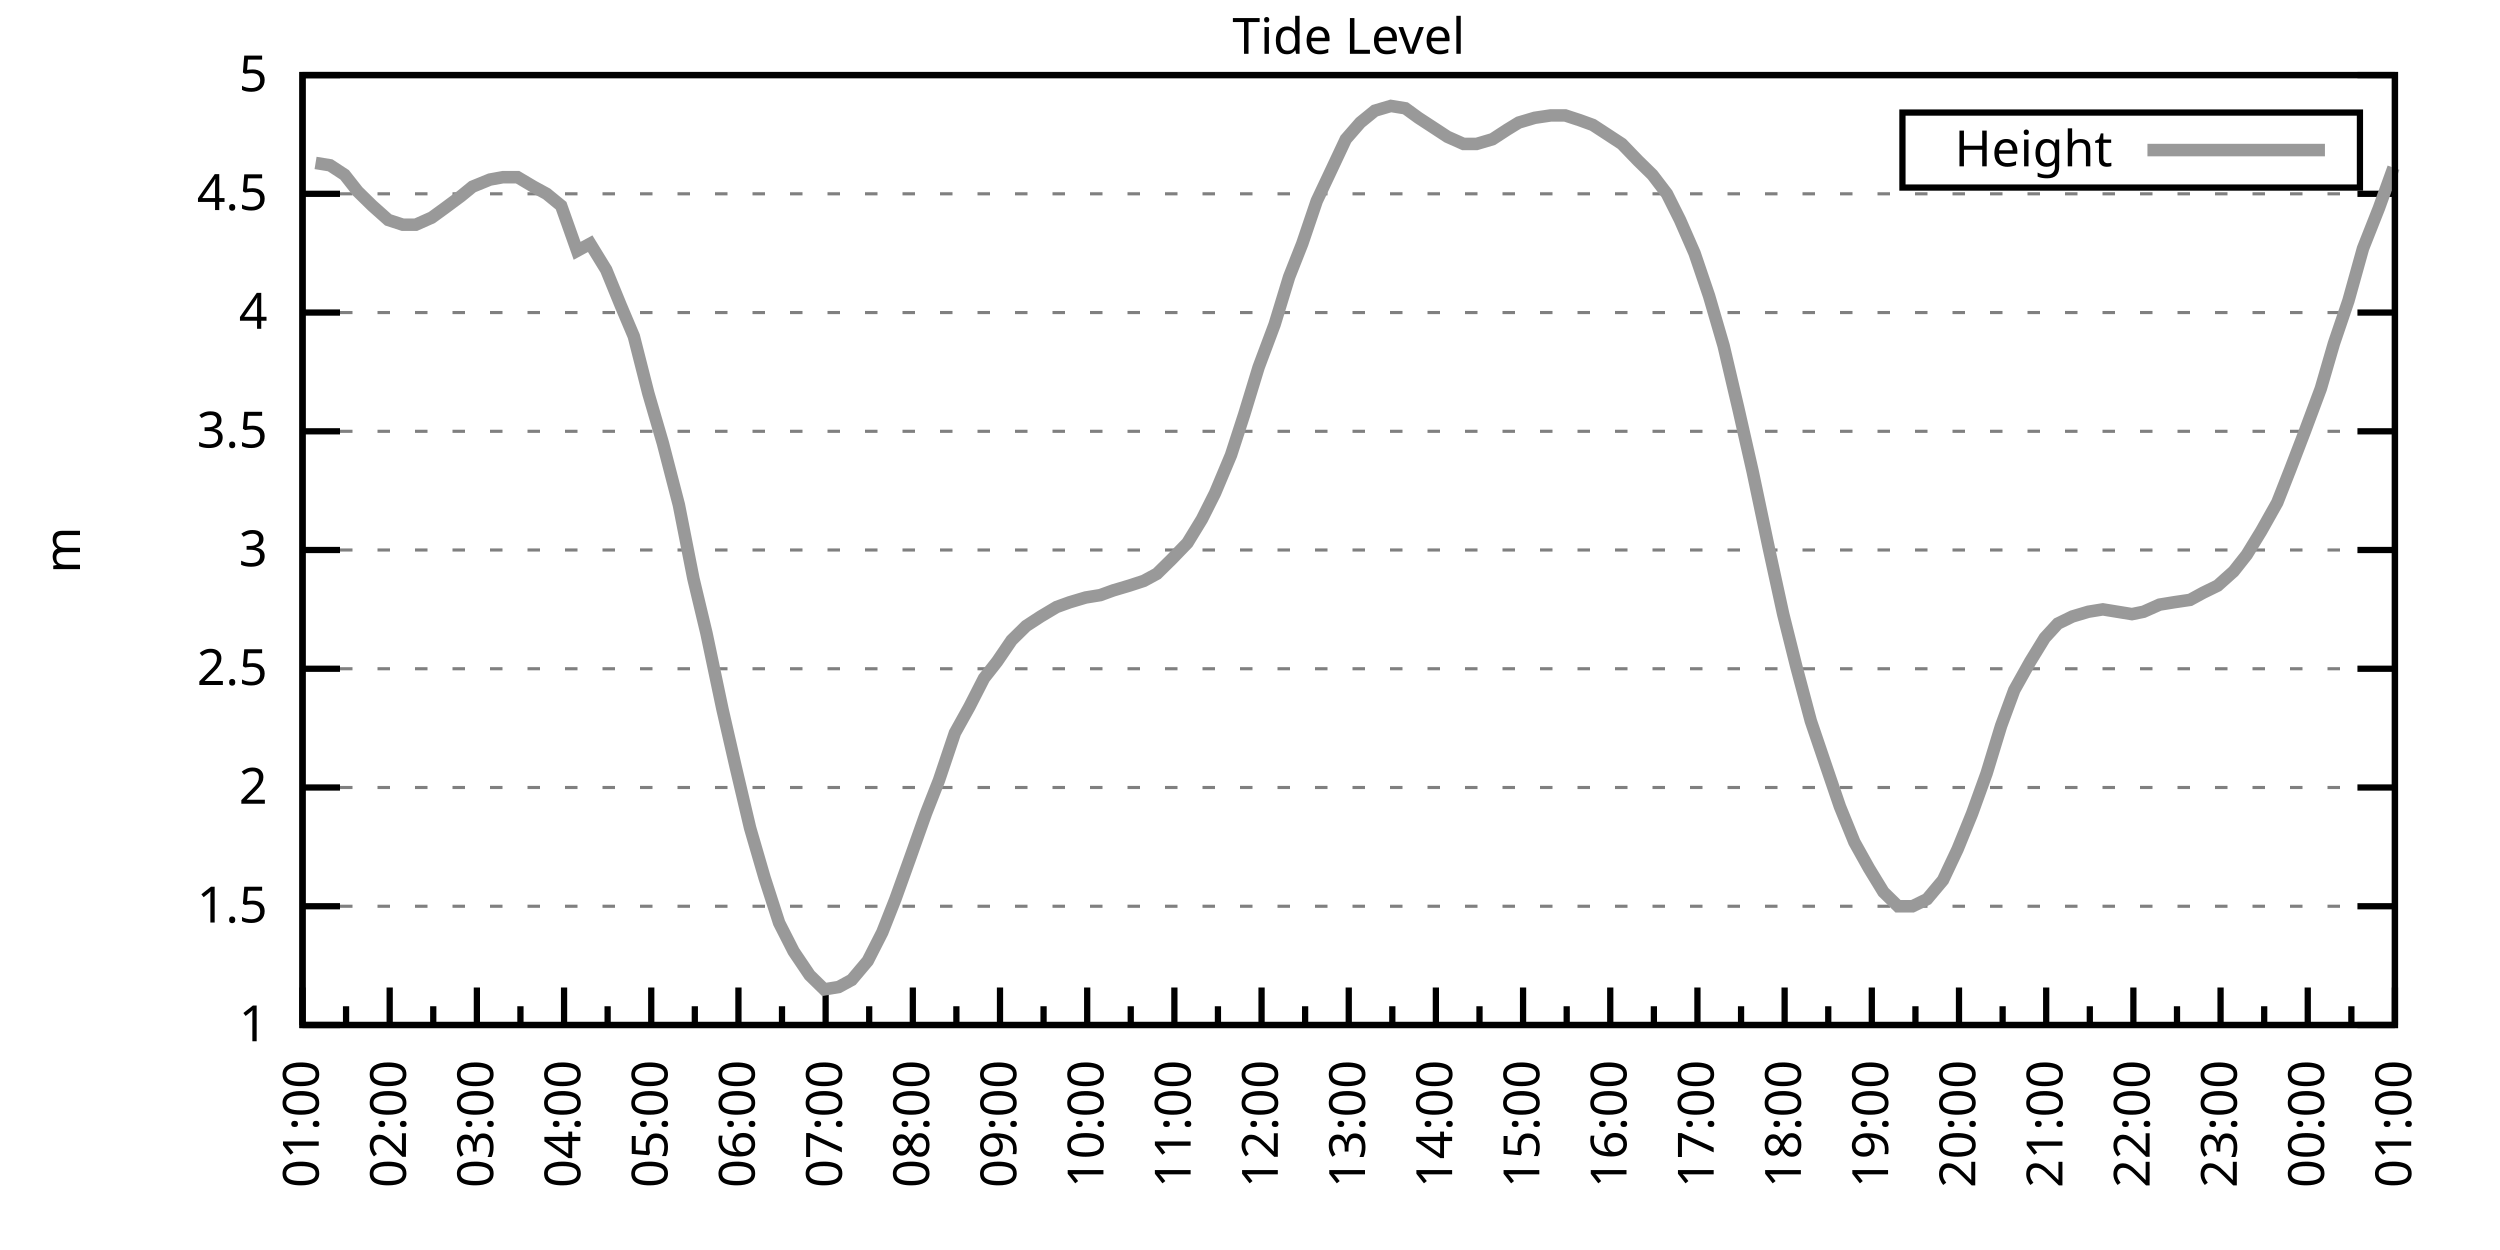
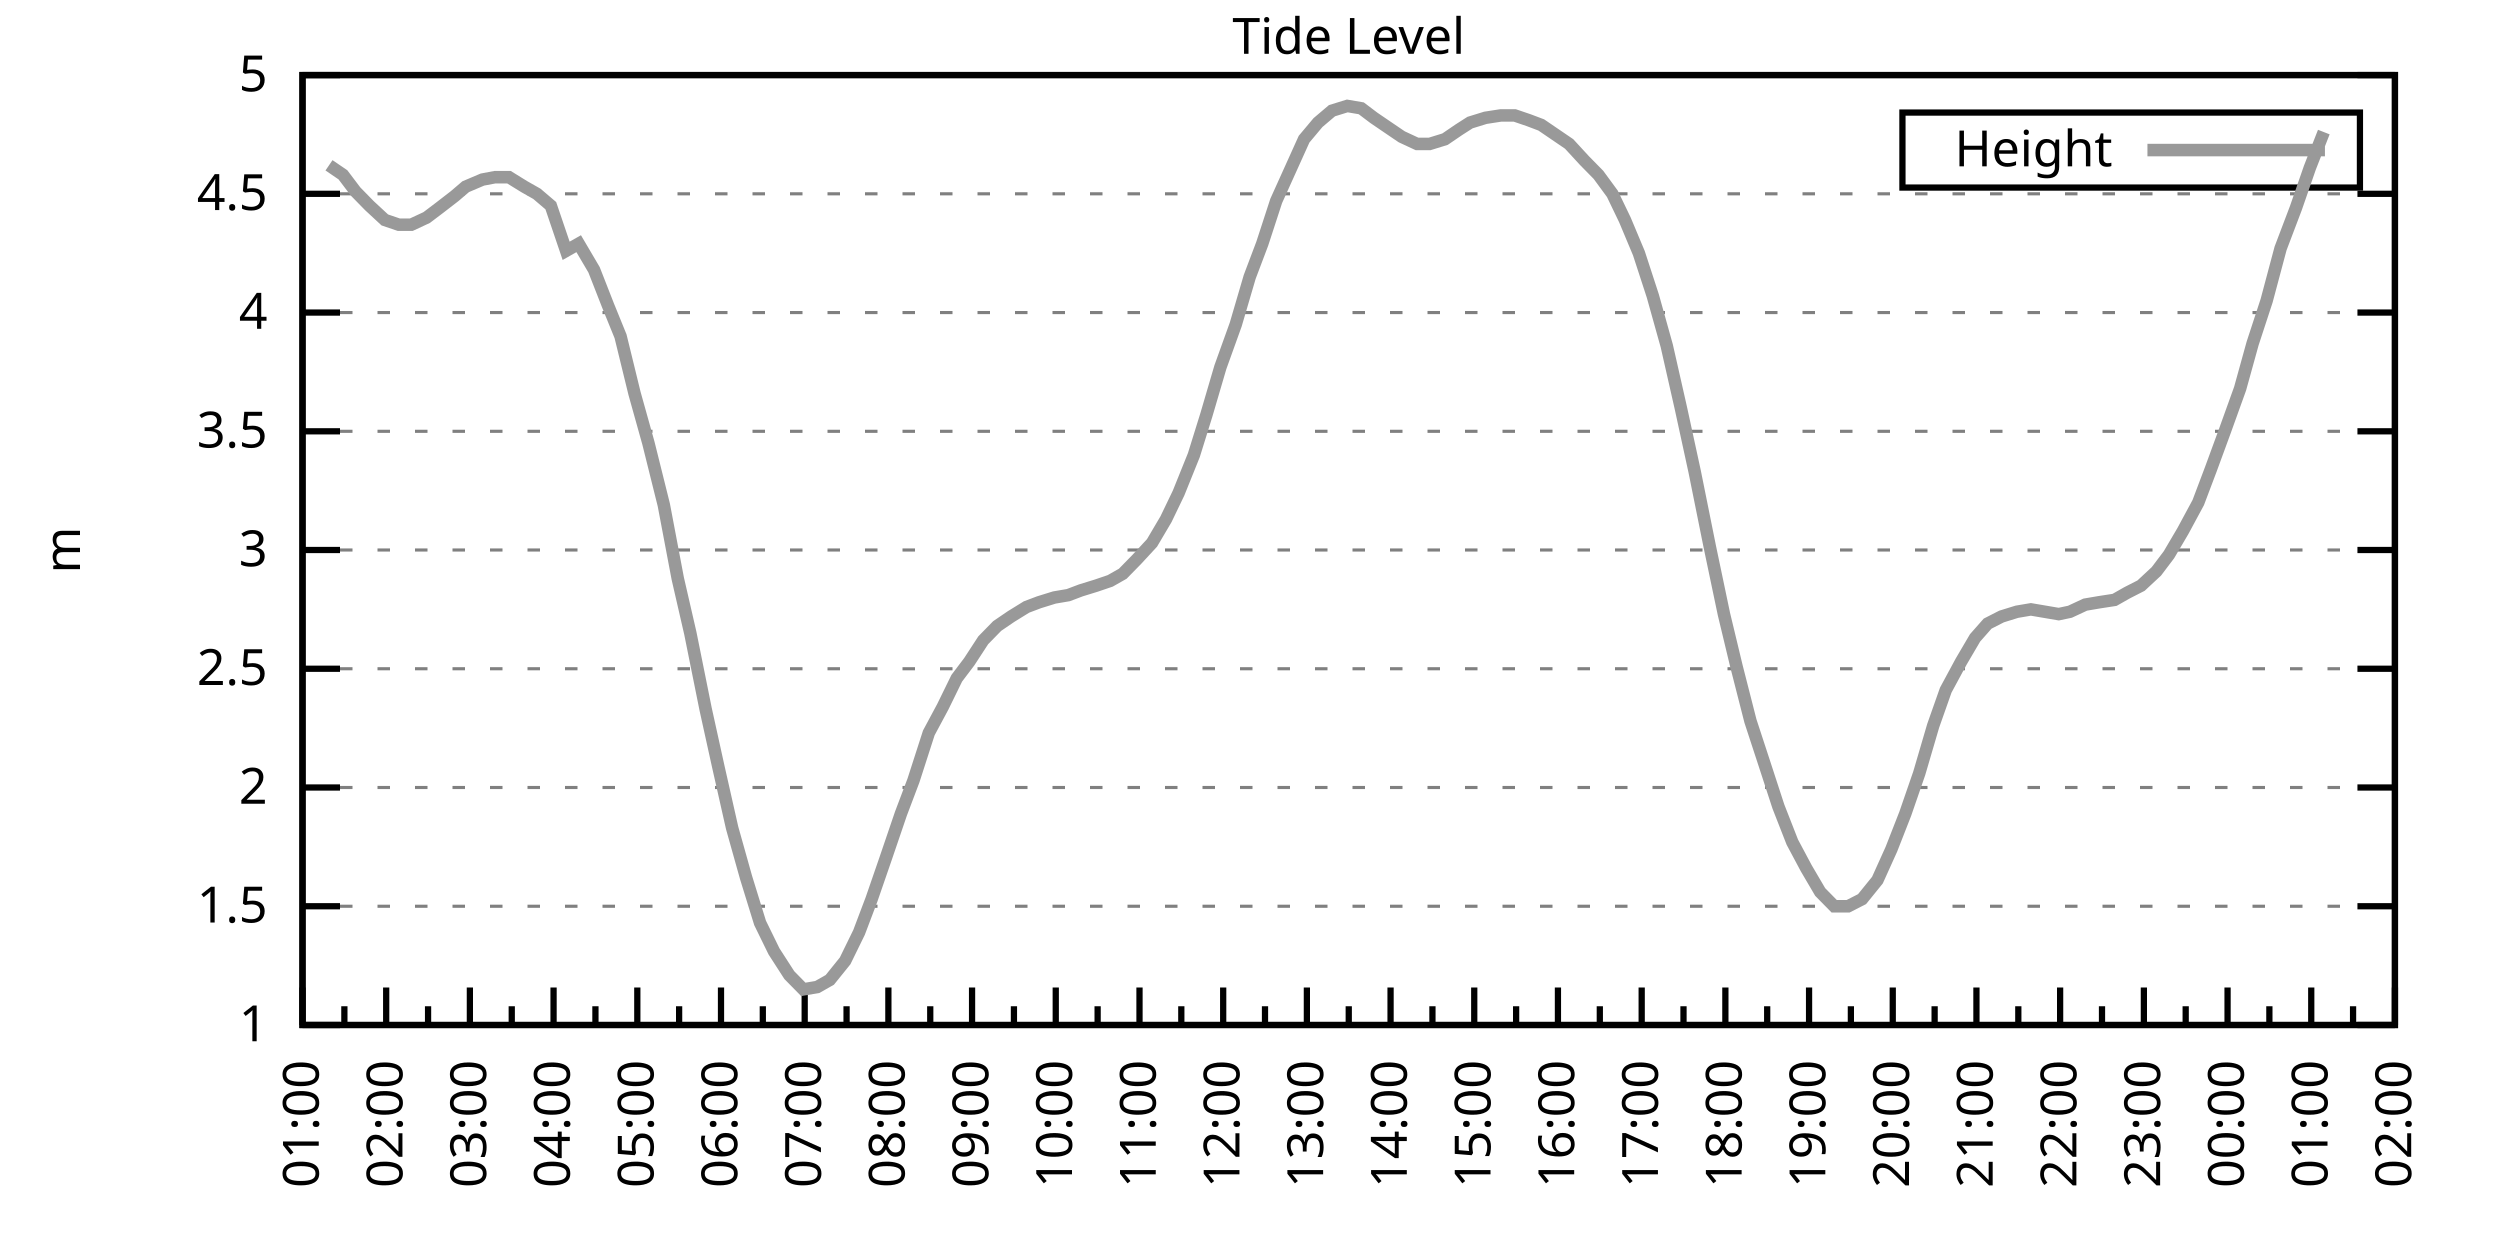
<svg xmlns="http://www.w3.org/2000/svg" xmlns:xlink="http://www.w3.org/1999/xlink" width="400" height="200" viewBox="0 0 400 200">
  <g id="gnuplot_canvas">
    <rect x="0" y="0" width="400" height="200" fill="none" />
    <defs>
      <circle id="gpDot" r="0.5" stroke-width="0.5" stroke="currentColor" />
      <path id="gpPt0" stroke-width="0.333" stroke="currentColor" d="M-1,0 h2 M0,-1 v2" />
      <path id="gpPt1" stroke-width="0.333" stroke="currentColor" d="M-1,-1 L1,1 M1,-1 L-1,1" />
      <path id="gpPt2" stroke-width="0.333" stroke="currentColor" d="M-1,0 L1,0 M0,-1 L0,1 M-1,-1 L1,1 M-1,1 L1,-1" />
      <rect id="gpPt3" stroke-width="0.333" stroke="currentColor" x="-1" y="-1" width="2" height="2" />
      <rect id="gpPt4" stroke-width="0.333" stroke="currentColor" fill="currentColor" x="-1" y="-1" width="2" height="2" />
      <circle id="gpPt5" stroke-width="0.333" stroke="currentColor" cx="0" cy="0" r="1" />
      <use xlink:href="#gpPt5" id="gpPt6" fill="currentColor" stroke="none" />
      <path id="gpPt7" stroke-width="0.333" stroke="currentColor" d="M0,-1.33 L-1.33,0.67 L1.33,0.67 z" />
      <use xlink:href="#gpPt7" id="gpPt8" fill="currentColor" stroke="none" />
      <use xlink:href="#gpPt7" id="gpPt9" stroke="currentColor" transform="rotate(180)" />
      <use xlink:href="#gpPt9" id="gpPt10" fill="currentColor" stroke="none" />
      <use xlink:href="#gpPt3" id="gpPt11" stroke="currentColor" transform="rotate(45)" />
      <use xlink:href="#gpPt11" id="gpPt12" fill="currentColor" stroke="none" />
      <path id="gpPt13" stroke-width="0.333" stroke="currentColor" d="M0,1.330 L1.265,0.411 L0.782,-1.067 L-0.782,-1.076 L-1.265,0.411 z" />
      <use xlink:href="#gpPt13" id="gpPt14" fill="currentColor" stroke="none" />
      <filter id="textbox" filterUnits="objectBoundingBox" x="0" y="0" height="1" width="1">
        <feFlood flood-color="white" flood-opacity="1" result="bgnd" />
        <feComposite in="SourceGraphic" in2="bgnd" operator="atop" />
      </filter>
      <filter id="greybox" filterUnits="objectBoundingBox" x="0" y="0" height="1" width="1">
        <feFlood flood-color="lightgrey" flood-opacity="1" result="grey" />
        <feComposite in="SourceGraphic" in2="grey" operator="atop" />
      </filter>
    </defs>
    <g fill="none" color="white" stroke="currentColor" stroke-width="1.00" stroke-linecap="butt" stroke-linejoin="miter">
</g>
    <g fill="none" color="black" stroke="currentColor" stroke-width="1.00" stroke-linecap="butt" stroke-linejoin="miter">
      <g stroke="none" shape-rendering="crispEdges">
        <polygon fill="rgb(255, 255, 255)" points="48.40,164.00 383.18,164.00 383.18,12.02 48.40,12.02 " />
      </g>
    </g>
    <g fill="none" color="black" stroke="currentColor" stroke-width="1.00" stroke-linecap="butt" stroke-linejoin="miter">
</g>
    <g fill="none" color="black" stroke="black" stroke-width="0.50" stroke-linecap="butt" stroke-linejoin="miter">
</g>
    <g fill="none" color="gray" stroke="currentColor" stroke-width="0.50" stroke-linecap="butt" stroke-linejoin="miter">
      <path stroke="gray" stroke-dasharray="2,4" class="gridline" d="M48.40,164.00 L383.19,164.00  " />
    </g>
    <g fill="none" color="gray" stroke="gray" stroke-width="1.00" stroke-linecap="butt" stroke-linejoin="miter">
</g>
    <g fill="none" color="black" stroke="currentColor" stroke-width="1.00" stroke-linecap="butt" stroke-linejoin="miter">
      <path stroke="black" d="M48.40,164.00 L54.40,164.00 M383.19,164.00 L377.19,164.00  " />
      <g transform="translate(42.80,166.60)" stroke="none" fill="black" font-family="Sans" font-size="8.00" text-anchor="end">
        <text>
          <tspan font-family="Sans"> 1</tspan>
        </text>
      </g>
    </g>
    <g fill="none" color="black" stroke="currentColor" stroke-width="1.00" stroke-linecap="butt" stroke-linejoin="miter">
</g>
    <g fill="none" color="black" stroke="black" stroke-width="0.50" stroke-linecap="butt" stroke-linejoin="miter">
</g>
    <g fill="none" color="gray" stroke="currentColor" stroke-width="0.50" stroke-linecap="butt" stroke-linejoin="miter">
      <path stroke="gray" stroke-dasharray="2,4" class="gridline" d="M48.40,145.00 L383.19,145.00  " />
    </g>
    <g fill="none" color="gray" stroke="gray" stroke-width="1.00" stroke-linecap="butt" stroke-linejoin="miter">
</g>
    <g fill="none" color="black" stroke="currentColor" stroke-width="1.00" stroke-linecap="butt" stroke-linejoin="miter">
      <path stroke="black" d="M48.40,145.00 L54.40,145.00 M383.19,145.00 L377.19,145.00  " />
      <g transform="translate(42.80,147.60)" stroke="none" fill="black" font-family="Sans" font-size="8.00" text-anchor="end">
        <text>
          <tspan font-family="Sans"> 1.5</tspan>
        </text>
      </g>
    </g>
    <g fill="none" color="black" stroke="currentColor" stroke-width="1.00" stroke-linecap="butt" stroke-linejoin="miter">
</g>
    <g fill="none" color="black" stroke="black" stroke-width="0.50" stroke-linecap="butt" stroke-linejoin="miter">
</g>
    <g fill="none" color="gray" stroke="currentColor" stroke-width="0.50" stroke-linecap="butt" stroke-linejoin="miter">
      <path stroke="gray" stroke-dasharray="2,4" class="gridline" d="M48.40,126.00 L383.19,126.00  " />
    </g>
    <g fill="none" color="gray" stroke="gray" stroke-width="1.00" stroke-linecap="butt" stroke-linejoin="miter">
</g>
    <g fill="none" color="black" stroke="currentColor" stroke-width="1.00" stroke-linecap="butt" stroke-linejoin="miter">
      <path stroke="black" d="M48.40,126.00 L54.40,126.00 M383.19,126.00 L377.19,126.00  " />
      <g transform="translate(42.80,128.60)" stroke="none" fill="black" font-family="Sans" font-size="8.00" text-anchor="end">
        <text>
          <tspan font-family="Sans"> 2</tspan>
        </text>
      </g>
    </g>
    <g fill="none" color="black" stroke="currentColor" stroke-width="1.00" stroke-linecap="butt" stroke-linejoin="miter">
</g>
    <g fill="none" color="black" stroke="black" stroke-width="0.50" stroke-linecap="butt" stroke-linejoin="miter">
</g>
    <g fill="none" color="gray" stroke="currentColor" stroke-width="0.50" stroke-linecap="butt" stroke-linejoin="miter">
      <path stroke="gray" stroke-dasharray="2,4" class="gridline" d="M48.40,107.00 L383.19,107.00  " />
    </g>
    <g fill="none" color="gray" stroke="gray" stroke-width="1.00" stroke-linecap="butt" stroke-linejoin="miter">
</g>
    <g fill="none" color="black" stroke="currentColor" stroke-width="1.00" stroke-linecap="butt" stroke-linejoin="miter">
      <path stroke="black" d="M48.40,107.00 L54.40,107.00 M383.19,107.00 L377.19,107.00  " />
      <g transform="translate(42.80,109.60)" stroke="none" fill="black" font-family="Sans" font-size="8.00" text-anchor="end">
        <text>
          <tspan font-family="Sans"> 2.5</tspan>
        </text>
      </g>
    </g>
    <g fill="none" color="black" stroke="currentColor" stroke-width="1.00" stroke-linecap="butt" stroke-linejoin="miter">
</g>
    <g fill="none" color="black" stroke="black" stroke-width="0.50" stroke-linecap="butt" stroke-linejoin="miter">
</g>
    <g fill="none" color="gray" stroke="currentColor" stroke-width="0.50" stroke-linecap="butt" stroke-linejoin="miter">
      <path stroke="gray" stroke-dasharray="2,4" class="gridline" d="M48.40,88.00 L383.19,88.00  " />
    </g>
    <g fill="none" color="gray" stroke="gray" stroke-width="1.00" stroke-linecap="butt" stroke-linejoin="miter">
</g>
    <g fill="none" color="black" stroke="currentColor" stroke-width="1.00" stroke-linecap="butt" stroke-linejoin="miter">
      <path stroke="black" d="M48.40,88.00 L54.40,88.00 M383.19,88.00 L377.19,88.00  " />
      <g transform="translate(42.80,90.60)" stroke="none" fill="black" font-family="Sans" font-size="8.00" text-anchor="end">
        <text>
          <tspan font-family="Sans"> 3</tspan>
        </text>
      </g>
    </g>
    <g fill="none" color="black" stroke="currentColor" stroke-width="1.00" stroke-linecap="butt" stroke-linejoin="miter">
</g>
    <g fill="none" color="black" stroke="black" stroke-width="0.50" stroke-linecap="butt" stroke-linejoin="miter">
</g>
    <g fill="none" color="gray" stroke="currentColor" stroke-width="0.50" stroke-linecap="butt" stroke-linejoin="miter">
      <path stroke="gray" stroke-dasharray="2,4" class="gridline" d="M48.40,69.01 L383.19,69.01  " />
    </g>
    <g fill="none" color="gray" stroke="gray" stroke-width="1.00" stroke-linecap="butt" stroke-linejoin="miter">
</g>
    <g fill="none" color="black" stroke="currentColor" stroke-width="1.00" stroke-linecap="butt" stroke-linejoin="miter">
      <path stroke="black" d="M48.40,69.01 L54.40,69.01 M383.19,69.01 L377.19,69.01  " />
      <g transform="translate(42.80,71.61)" stroke="none" fill="black" font-family="Sans" font-size="8.00" text-anchor="end">
        <text>
          <tspan font-family="Sans"> 3.5</tspan>
        </text>
      </g>
    </g>
    <g fill="none" color="black" stroke="currentColor" stroke-width="1.00" stroke-linecap="butt" stroke-linejoin="miter">
</g>
    <g fill="none" color="black" stroke="black" stroke-width="0.50" stroke-linecap="butt" stroke-linejoin="miter">
</g>
    <g fill="none" color="gray" stroke="currentColor" stroke-width="0.50" stroke-linecap="butt" stroke-linejoin="miter">
      <path stroke="gray" stroke-dasharray="2,4" class="gridline" d="M48.40,50.01 L383.19,50.01  " />
    </g>
    <g fill="none" color="gray" stroke="gray" stroke-width="1.00" stroke-linecap="butt" stroke-linejoin="miter">
</g>
    <g fill="none" color="black" stroke="currentColor" stroke-width="1.00" stroke-linecap="butt" stroke-linejoin="miter">
      <path stroke="black" d="M48.40,50.01 L54.40,50.01 M383.19,50.01 L377.19,50.01  " />
      <g transform="translate(42.80,52.61)" stroke="none" fill="black" font-family="Sans" font-size="8.00" text-anchor="end">
        <text>
          <tspan font-family="Sans"> 4</tspan>
        </text>
      </g>
    </g>
    <g fill="none" color="black" stroke="currentColor" stroke-width="1.00" stroke-linecap="butt" stroke-linejoin="miter">
</g>
    <g fill="none" color="black" stroke="black" stroke-width="0.50" stroke-linecap="butt" stroke-linejoin="miter">
</g>
    <g fill="none" color="gray" stroke="currentColor" stroke-width="0.50" stroke-linecap="butt" stroke-linejoin="miter">
      <path stroke="gray" stroke-dasharray="2,4" class="gridline" d="M48.40,31.01 L383.19,31.01  " />
    </g>
    <g fill="none" color="gray" stroke="gray" stroke-width="1.00" stroke-linecap="butt" stroke-linejoin="miter">
</g>
    <g fill="none" color="black" stroke="currentColor" stroke-width="1.00" stroke-linecap="butt" stroke-linejoin="miter">
      <path stroke="black" d="M48.40,31.01 L54.40,31.01 M383.19,31.01 L377.19,31.01  " />
      <g transform="translate(42.80,33.61)" stroke="none" fill="black" font-family="Sans" font-size="8.00" text-anchor="end">
        <text>
          <tspan font-family="Sans"> 4.5</tspan>
        </text>
      </g>
    </g>
    <g fill="none" color="black" stroke="currentColor" stroke-width="1.00" stroke-linecap="butt" stroke-linejoin="miter">
</g>
    <g fill="none" color="black" stroke="black" stroke-width="0.50" stroke-linecap="butt" stroke-linejoin="miter">
</g>
    <g fill="none" color="gray" stroke="currentColor" stroke-width="0.50" stroke-linecap="butt" stroke-linejoin="miter">
      <path stroke="gray" stroke-dasharray="2,4" class="gridline" d="M48.40,12.01 L383.19,12.01  " />
    </g>
    <g fill="none" color="gray" stroke="gray" stroke-width="1.00" stroke-linecap="butt" stroke-linejoin="miter">
</g>
    <g fill="none" color="black" stroke="currentColor" stroke-width="1.00" stroke-linecap="butt" stroke-linejoin="miter">
      <path stroke="black" d="M48.40,12.01 L54.40,12.01 M383.19,12.01 L377.19,12.01  " />
      <g transform="translate(42.80,14.61)" stroke="none" fill="black" font-family="Sans" font-size="8.00" text-anchor="end">
        <text>
          <tspan font-family="Sans"> 5</tspan>
        </text>
      </g>
    </g>
    <g fill="none" color="black" stroke="currentColor" stroke-width="1.00" stroke-linecap="butt" stroke-linejoin="miter">
      <path stroke="black" d="M48.40,164.00 L48.40,158.00  " />
      <g transform="translate(51.00,169.60) rotate(270)" stroke="none" fill="black" font-family="Sans" font-size="8.00" text-anchor="end">
        <text>
          <tspan font-family="Sans">01:00</tspan>
        </text>
      </g>
    </g>
    <g fill="none" color="black" stroke="currentColor" stroke-width="1.00" stroke-linecap="butt" stroke-linejoin="miter">
-       <path stroke="black" d="M55.37,164.00 L55.37,161.00 M62.35,164.00 L62.35,158.00  " />
-       <g transform="translate(64.95,169.60) rotate(270)" stroke="none" fill="black" font-family="Sans" font-size="8.00" text-anchor="end">
+       <path stroke="black" d="M55.10,164.00 L55.10,161.00 M61.79,164.00 L61.79,158.00  " />
+       <g transform="translate(64.39,169.60) rotate(270)" stroke="none" fill="black" font-family="Sans" font-size="8.00" text-anchor="end">
        <text>
          <tspan font-family="Sans">02:00</tspan>
        </text>
      </g>
    </g>
    <g fill="none" color="black" stroke="currentColor" stroke-width="1.00" stroke-linecap="butt" stroke-linejoin="miter">
-       <path stroke="black" d="M69.32,164.00 L69.32,161.00 M76.30,164.00 L76.30,158.00  " />
-       <g transform="translate(78.90,169.60) rotate(270)" stroke="none" fill="black" font-family="Sans" font-size="8.00" text-anchor="end">
+       <path stroke="black" d="M68.49,164.00 L68.49,161.00 M75.18,164.00 L75.18,158.00  " />
+       <g transform="translate(77.78,169.60) rotate(270)" stroke="none" fill="black" font-family="Sans" font-size="8.00" text-anchor="end">
        <text>
          <tspan font-family="Sans">03:00</tspan>
        </text>
      </g>
    </g>
    <g fill="none" color="black" stroke="currentColor" stroke-width="1.00" stroke-linecap="butt" stroke-linejoin="miter">
-       <path stroke="black" d="M83.27,164.00 L83.27,161.00 M90.25,164.00 L90.25,158.00  " />
-       <g transform="translate(92.85,169.60) rotate(270)" stroke="none" fill="black" font-family="Sans" font-size="8.00" text-anchor="end">
+       <path stroke="black" d="M81.88,164.00 L81.88,161.00 M88.57,164.00 L88.57,158.00  " />
+       <g transform="translate(91.17,169.60) rotate(270)" stroke="none" fill="black" font-family="Sans" font-size="8.00" text-anchor="end">
        <text>
          <tspan font-family="Sans">04:00</tspan>
        </text>
      </g>
    </g>
    <g fill="none" color="black" stroke="currentColor" stroke-width="1.00" stroke-linecap="butt" stroke-linejoin="miter">
-       <path stroke="black" d="M97.22,164.00 L97.22,161.00 M104.20,164.00 L104.20,158.00  " />
-       <g transform="translate(106.80,169.60) rotate(270)" stroke="none" fill="black" font-family="Sans" font-size="8.00" text-anchor="end">
+       <path stroke="black" d="M95.27,164.00 L95.27,161.00 M101.97,164.00 L101.97,158.00  " />
+       <g transform="translate(104.57,169.60) rotate(270)" stroke="none" fill="black" font-family="Sans" font-size="8.00" text-anchor="end">
        <text>
          <tspan font-family="Sans">05:00</tspan>
        </text>
      </g>
    </g>
    <g fill="none" color="black" stroke="currentColor" stroke-width="1.00" stroke-linecap="butt" stroke-linejoin="miter">
-       <path stroke="black" d="M111.17,164.00 L111.17,161.00 M118.15,164.00 L118.15,158.00  " />
-       <g transform="translate(120.75,169.60) rotate(270)" stroke="none" fill="black" font-family="Sans" font-size="8.00" text-anchor="end">
+       <path stroke="black" d="M108.66,164.00 L108.66,161.00 M115.36,164.00 L115.36,158.00  " />
+       <g transform="translate(117.96,169.60) rotate(270)" stroke="none" fill="black" font-family="Sans" font-size="8.00" text-anchor="end">
        <text>
          <tspan font-family="Sans">06:00</tspan>
        </text>
      </g>
    </g>
    <g fill="none" color="black" stroke="currentColor" stroke-width="1.00" stroke-linecap="butt" stroke-linejoin="miter">
-       <path stroke="black" d="M125.12,164.00 L125.12,161.00 M132.10,164.00 L132.10,158.00  " />
-       <g transform="translate(134.70,169.60) rotate(270)" stroke="none" fill="black" font-family="Sans" font-size="8.00" text-anchor="end">
+       <path stroke="black" d="M122.05,164.00 L122.05,161.00 M128.75,164.00 L128.75,158.00  " />
+       <g transform="translate(131.35,169.60) rotate(270)" stroke="none" fill="black" font-family="Sans" font-size="8.00" text-anchor="end">
        <text>
          <tspan font-family="Sans">07:00</tspan>
        </text>
      </g>
    </g>
    <g fill="none" color="black" stroke="currentColor" stroke-width="1.00" stroke-linecap="butt" stroke-linejoin="miter">
-       <path stroke="black" d="M139.07,164.00 L139.07,161.00 M146.05,164.00 L146.05,158.00  " />
-       <g transform="translate(148.65,169.60) rotate(270)" stroke="none" fill="black" font-family="Sans" font-size="8.00" text-anchor="end">
+       <path stroke="black" d="M135.45,164.00 L135.45,161.00 M142.14,164.00 L142.14,158.00  " />
+       <g transform="translate(144.74,169.60) rotate(270)" stroke="none" fill="black" font-family="Sans" font-size="8.00" text-anchor="end">
        <text>
          <tspan font-family="Sans">08:00</tspan>
        </text>
      </g>
    </g>
    <g fill="none" color="black" stroke="currentColor" stroke-width="1.00" stroke-linecap="butt" stroke-linejoin="miter">
-       <path stroke="black" d="M153.02,164.00 L153.02,161.00 M160.00,164.00 L160.00,158.00  " />
-       <g transform="translate(162.60,169.60) rotate(270)" stroke="none" fill="black" font-family="Sans" font-size="8.00" text-anchor="end">
+       <path stroke="black" d="M148.84,164.00 L148.84,161.00 M155.53,164.00 L155.53,158.00  " />
+       <g transform="translate(158.13,169.60) rotate(270)" stroke="none" fill="black" font-family="Sans" font-size="8.00" text-anchor="end">
        <text>
          <tspan font-family="Sans">09:00</tspan>
        </text>
      </g>
    </g>
    <g fill="none" color="black" stroke="currentColor" stroke-width="1.00" stroke-linecap="butt" stroke-linejoin="miter">
-       <path stroke="black" d="M166.97,164.00 L166.97,161.00 M173.95,164.00 L173.95,158.00  " />
-       <g transform="translate(176.55,169.60) rotate(270)" stroke="none" fill="black" font-family="Sans" font-size="8.00" text-anchor="end">
+       <path stroke="black" d="M162.23,164.00 L162.23,161.00 M168.92,164.00 L168.92,158.00  " />
+       <g transform="translate(171.52,169.60) rotate(270)" stroke="none" fill="black" font-family="Sans" font-size="8.00" text-anchor="end">
        <text>
          <tspan font-family="Sans">10:00</tspan>
        </text>
      </g>
    </g>
    <g fill="none" color="black" stroke="currentColor" stroke-width="1.00" stroke-linecap="butt" stroke-linejoin="miter">
-       <path stroke="black" d="M180.92,164.00 L180.92,161.00 M187.90,164.00 L187.90,158.00  " />
-       <g transform="translate(190.50,169.60) rotate(270)" stroke="none" fill="black" font-family="Sans" font-size="8.00" text-anchor="end">
+       <path stroke="black" d="M175.62,164.00 L175.62,161.00 M182.32,164.00 L182.32,158.00  " />
+       <g transform="translate(184.92,169.60) rotate(270)" stroke="none" fill="black" font-family="Sans" font-size="8.00" text-anchor="end">
        <text>
          <tspan font-family="Sans">11:00</tspan>
        </text>
      </g>
    </g>
    <g fill="none" color="black" stroke="currentColor" stroke-width="1.00" stroke-linecap="butt" stroke-linejoin="miter">
-       <path stroke="black" d="M194.87,164.00 L194.87,161.00 M201.85,164.00 L201.85,158.00  " />
-       <g transform="translate(204.45,169.60) rotate(270)" stroke="none" fill="black" font-family="Sans" font-size="8.00" text-anchor="end">
+       <path stroke="black" d="M189.01,164.00 L189.01,161.00 M195.71,164.00 L195.71,158.00  " />
+       <g transform="translate(198.31,169.60) rotate(270)" stroke="none" fill="black" font-family="Sans" font-size="8.00" text-anchor="end">
        <text>
          <tspan font-family="Sans">12:00</tspan>
        </text>
      </g>
    </g>
    <g fill="none" color="black" stroke="currentColor" stroke-width="1.00" stroke-linecap="butt" stroke-linejoin="miter">
-       <path stroke="black" d="M208.82,164.00 L208.82,161.00 M215.80,164.00 L215.80,158.00  " />
-       <g transform="translate(218.40,169.60) rotate(270)" stroke="none" fill="black" font-family="Sans" font-size="8.00" text-anchor="end">
+       <path stroke="black" d="M202.40,164.00 L202.40,161.00 M209.10,164.00 L209.10,158.00  " />
+       <g transform="translate(211.70,169.60) rotate(270)" stroke="none" fill="black" font-family="Sans" font-size="8.00" text-anchor="end">
        <text>
          <tspan font-family="Sans">13:00</tspan>
        </text>
      </g>
    </g>
    <g fill="none" color="black" stroke="currentColor" stroke-width="1.00" stroke-linecap="butt" stroke-linejoin="miter">
-       <path stroke="black" d="M222.77,164.00 L222.77,161.00 M229.74,164.00 L229.74,158.00  " />
-       <g transform="translate(232.34,169.60) rotate(270)" stroke="none" fill="black" font-family="Sans" font-size="8.00" text-anchor="end">
+       <path stroke="black" d="M215.80,164.00 L215.80,161.00 M222.49,164.00 L222.49,158.00  " />
+       <g transform="translate(225.09,169.60) rotate(270)" stroke="none" fill="black" font-family="Sans" font-size="8.00" text-anchor="end">
        <text>
          <tspan font-family="Sans">14:00</tspan>
        </text>
      </g>
    </g>
    <g fill="none" color="black" stroke="currentColor" stroke-width="1.00" stroke-linecap="butt" stroke-linejoin="miter">
-       <path stroke="black" d="M236.72,164.00 L236.72,161.00 M243.69,164.00 L243.69,158.00  " />
-       <g transform="translate(246.29,169.60) rotate(270)" stroke="none" fill="black" font-family="Sans" font-size="8.00" text-anchor="end">
+       <path stroke="black" d="M229.19,164.00 L229.19,161.00 M235.88,164.00 L235.88,158.00  " />
+       <g transform="translate(238.48,169.60) rotate(270)" stroke="none" fill="black" font-family="Sans" font-size="8.00" text-anchor="end">
        <text>
          <tspan font-family="Sans">15:00</tspan>
        </text>
      </g>
    </g>
    <g fill="none" color="black" stroke="currentColor" stroke-width="1.00" stroke-linecap="butt" stroke-linejoin="miter">
-       <path stroke="black" d="M250.67,164.00 L250.67,161.00 M257.64,164.00 L257.64,158.00  " />
-       <g transform="translate(260.24,169.60) rotate(270)" stroke="none" fill="black" font-family="Sans" font-size="8.00" text-anchor="end">
+       <path stroke="black" d="M242.58,164.00 L242.58,161.00 M249.27,164.00 L249.27,158.00  " />
+       <g transform="translate(251.87,169.60) rotate(270)" stroke="none" fill="black" font-family="Sans" font-size="8.00" text-anchor="end">
        <text>
          <tspan font-family="Sans">16:00</tspan>
        </text>
      </g>
    </g>
    <g fill="none" color="black" stroke="currentColor" stroke-width="1.00" stroke-linecap="butt" stroke-linejoin="miter">
-       <path stroke="black" d="M264.62,164.00 L264.62,161.00 M271.59,164.00 L271.59,158.00  " />
-       <g transform="translate(274.19,169.60) rotate(270)" stroke="none" fill="black" font-family="Sans" font-size="8.00" text-anchor="end">
+       <path stroke="black" d="M255.97,164.00 L255.97,161.00 M262.67,164.00 L262.67,158.00  " />
+       <g transform="translate(265.27,169.60) rotate(270)" stroke="none" fill="black" font-family="Sans" font-size="8.00" text-anchor="end">
        <text>
          <tspan font-family="Sans">17:00</tspan>
        </text>
      </g>
    </g>
    <g fill="none" color="black" stroke="currentColor" stroke-width="1.00" stroke-linecap="butt" stroke-linejoin="miter">
-       <path stroke="black" d="M278.57,164.00 L278.57,161.00 M285.54,164.00 L285.54,158.00  " />
-       <g transform="translate(288.14,169.60) rotate(270)" stroke="none" fill="black" font-family="Sans" font-size="8.00" text-anchor="end">
+       <path stroke="black" d="M269.36,164.00 L269.36,161.00 M276.06,164.00 L276.06,158.00  " />
+       <g transform="translate(278.66,169.60) rotate(270)" stroke="none" fill="black" font-family="Sans" font-size="8.00" text-anchor="end">
        <text>
          <tspan font-family="Sans">18:00</tspan>
        </text>
      </g>
    </g>
    <g fill="none" color="black" stroke="currentColor" stroke-width="1.00" stroke-linecap="butt" stroke-linejoin="miter">
-       <path stroke="black" d="M292.52,164.00 L292.52,161.00 M299.49,164.00 L299.49,158.00  " />
-       <g transform="translate(302.09,169.60) rotate(270)" stroke="none" fill="black" font-family="Sans" font-size="8.00" text-anchor="end">
+       <path stroke="black" d="M282.75,164.00 L282.75,161.00 M289.45,164.00 L289.45,158.00  " />
+       <g transform="translate(292.05,169.60) rotate(270)" stroke="none" fill="black" font-family="Sans" font-size="8.00" text-anchor="end">
        <text>
          <tspan font-family="Sans">19:00</tspan>
        </text>
      </g>
    </g>
    <g fill="none" color="black" stroke="currentColor" stroke-width="1.00" stroke-linecap="butt" stroke-linejoin="miter">
-       <path stroke="black" d="M306.47,164.00 L306.47,161.00 M313.44,164.00 L313.44,158.00  " />
-       <g transform="translate(316.04,169.60) rotate(270)" stroke="none" fill="black" font-family="Sans" font-size="8.00" text-anchor="end">
+       <path stroke="black" d="M296.14,164.00 L296.14,161.00 M302.84,164.00 L302.84,158.00  " />
+       <g transform="translate(305.44,169.60) rotate(270)" stroke="none" fill="black" font-family="Sans" font-size="8.00" text-anchor="end">
        <text>
          <tspan font-family="Sans">20:00</tspan>
        </text>
      </g>
    </g>
    <g fill="none" color="black" stroke="currentColor" stroke-width="1.00" stroke-linecap="butt" stroke-linejoin="miter">
-       <path stroke="black" d="M320.42,164.00 L320.42,161.00 M327.39,164.00 L327.39,158.00  " />
-       <g transform="translate(329.99,169.60) rotate(270)" stroke="none" fill="black" font-family="Sans" font-size="8.00" text-anchor="end">
+       <path stroke="black" d="M309.54,164.00 L309.54,161.00 M316.23,164.00 L316.23,158.00  " />
+       <g transform="translate(318.83,169.60) rotate(270)" stroke="none" fill="black" font-family="Sans" font-size="8.00" text-anchor="end">
        <text>
          <tspan font-family="Sans">21:00</tspan>
        </text>
      </g>
    </g>
    <g fill="none" color="black" stroke="currentColor" stroke-width="1.00" stroke-linecap="butt" stroke-linejoin="miter">
-       <path stroke="black" d="M334.37,164.00 L334.37,161.00 M341.34,164.00 L341.34,158.00  " />
-       <g transform="translate(343.94,169.60) rotate(270)" stroke="none" fill="black" font-family="Sans" font-size="8.00" text-anchor="end">
+       <path stroke="black" d="M322.93,164.00 L322.93,161.00 M329.62,164.00 L329.62,158.00  " />
+       <g transform="translate(332.22,169.60) rotate(270)" stroke="none" fill="black" font-family="Sans" font-size="8.00" text-anchor="end">
        <text>
          <tspan font-family="Sans">22:00</tspan>
        </text>
      </g>
    </g>
    <g fill="none" color="black" stroke="currentColor" stroke-width="1.00" stroke-linecap="butt" stroke-linejoin="miter">
-       <path stroke="black" d="M348.32,164.00 L348.32,161.00 M355.29,164.00 L355.29,158.00  " />
-       <g transform="translate(357.89,169.60) rotate(270)" stroke="none" fill="black" font-family="Sans" font-size="8.00" text-anchor="end">
+       <path stroke="black" d="M336.32,164.00 L336.32,161.00 M343.02,164.00 L343.02,158.00  " />
+       <g transform="translate(345.62,169.60) rotate(270)" stroke="none" fill="black" font-family="Sans" font-size="8.00" text-anchor="end">
        <text>
          <tspan font-family="Sans">23:00</tspan>
        </text>
      </g>
    </g>
    <g fill="none" color="black" stroke="currentColor" stroke-width="1.00" stroke-linecap="butt" stroke-linejoin="miter">
-       <path stroke="black" d="M362.27,164.00 L362.27,161.00 M369.24,164.00 L369.24,158.00  " />
-       <g transform="translate(371.84,169.60) rotate(270)" stroke="none" fill="black" font-family="Sans" font-size="8.00" text-anchor="end">
+       <path stroke="black" d="M349.71,164.00 L349.71,161.00 M356.41,164.00 L356.41,158.00  " />
+       <g transform="translate(359.01,169.60) rotate(270)" stroke="none" fill="black" font-family="Sans" font-size="8.00" text-anchor="end">
        <text>
          <tspan font-family="Sans">00:00</tspan>
        </text>
      </g>
    </g>
    <g fill="none" color="black" stroke="currentColor" stroke-width="1.00" stroke-linecap="butt" stroke-linejoin="miter">
-       <path stroke="black" d="M376.22,164.00 L376.22,161.00 M383.19,164.00 L383.19,158.00  " />
+       <path stroke="black" d="M363.10,164.00 L363.10,161.00 M369.80,164.00 L369.80,158.00  " />
+       <g transform="translate(372.40,169.60) rotate(270)" stroke="none" fill="black" font-family="Sans" font-size="8.00" text-anchor="end">
+         <text>
+           <tspan font-family="Sans">01:00</tspan>
+         </text>
+       </g>
+     </g>
+     <g fill="none" color="black" stroke="currentColor" stroke-width="1.00" stroke-linecap="butt" stroke-linejoin="miter">
+       <path stroke="black" d="M376.49,164.00 L376.49,161.00 M383.19,164.00 L383.19,158.00  " />
      <g transform="translate(385.79,169.60) rotate(270)" stroke="none" fill="black" font-family="Sans" font-size="8.00" text-anchor="end">
        <text>
-           <tspan font-family="Sans">01:00</tspan>
+           <tspan font-family="Sans">02:00</tspan>
        </text>
      </g>
    </g>
    <g fill="none" color="black" stroke="currentColor" stroke-width="1.00" stroke-linecap="butt" stroke-linejoin="miter">
</g>
    <g fill="none" color="black" stroke="currentColor" stroke-width="1.00" stroke-linecap="butt" stroke-linejoin="miter">
      <path stroke="black" d="M48.40,12.01 L48.40,164.00 L383.19,164.00 L383.19,12.01 L48.40,12.01 Z  " />
    </g>
    <g fill="none" color="black" stroke="currentColor" stroke-width="1.00" stroke-linecap="butt" stroke-linejoin="miter">
      <g transform="translate(12.80,88.01) rotate(270)" stroke="none" fill="black" font-family="Sans" font-size="8.00" text-anchor="middle">
        <text>
          <tspan font-family="Sans">m</tspan>
        </text>
      </g>
    </g>
    <g fill="none" color="black" stroke="currentColor" stroke-width="1.00" stroke-linecap="butt" stroke-linejoin="miter">
</g>
    <g fill="none" color="black" stroke="currentColor" stroke-width="1.00" stroke-linecap="butt" stroke-linejoin="miter">
      <path stroke="black" d="M304.39,30.01 L304.39,18.01 L377.59,18.01 L377.59,30.01 L304.39,30.01 Z  " />
    </g>
    <g id="Tide_level_plot_1">
      <g fill="none" color="white" stroke="black" stroke-width="2.00" stroke-linecap="butt" stroke-linejoin="miter">
</g>
      <g fill="none" color="black" stroke="currentColor" stroke-width="2.00" stroke-linecap="butt" stroke-linejoin="miter">
        <g transform="translate(337.99,26.61)" stroke="none" fill="black" font-family="Sans" font-size="8.00" text-anchor="end">
          <text>
            <tspan font-family="Sans">Height</tspan>
          </text>
        </g>
      </g>
      <g fill="none" color="black" stroke="currentColor" stroke-width="2.00" stroke-linecap="butt" stroke-linejoin="miter">
-         <path stroke="rgb(153, 153, 153)" d="M343.59,24.01 L371.99,24.01 M50.49,26.07 L52.82,26.45 L55.14,27.97 L57.23,30.63 L59.56,32.91 L62.12,35.19   L64.44,35.95 L66.53,35.95 L69.09,34.81 L71.18,33.29 L73.74,31.39 L75.60,29.87 L78.39,28.73 L80.48,28.35   L82.81,28.35 L85.37,29.87 L87.46,31.01 L89.78,32.91 L92.34,40.13 L94.43,38.99 L96.99,43.17 L99.32,48.87   L101.41,53.81 L103.73,62.93 L106.06,70.91 L108.62,80.79 L110.94,92.56 L113.03,101.30 L115.59,113.46 L117.68,122.58   L120.01,132.46 L122.33,140.44 L124.66,147.66 L126.98,152.22 L129.54,156.02 L131.87,158.30 L134.19,157.92 L136.28,156.78   L138.84,153.74 L141.16,149.18 L143.26,143.86 L145.58,137.40 L148.14,130.18 L150.23,124.86 L152.79,117.26 L155.11,113.08   L157.44,108.52 L159.53,105.86 L161.86,102.44 L164.18,100.16 L166.51,98.64 L169.06,97.12 L171.16,96.36 L173.71,95.60   L176.04,95.22 L178.13,94.46 L180.69,93.70 L183.01,92.94 L185.11,91.80 L187.43,89.52 L189.99,86.87 L192.31,83.07   L194.41,78.89 L196.96,72.81 L199.06,66.35 L201.38,58.75 L203.94,51.91 L206.26,44.31 L208.36,38.99 L210.68,32.15   L213.01,27.21 L215.33,22.27 L217.65,19.61 L219.98,17.71 L222.54,16.95 L224.86,17.33 L226.95,18.85 L229.28,20.37   L231.60,21.89 L234.16,23.03 L236.25,23.03 L238.81,22.27 L241.14,20.75 L243.00,19.61 L245.55,18.85 L248.11,18.47   L250.44,18.47 L252.76,19.23 L254.85,19.99 L257.18,21.51 L259.50,23.03 L262.06,25.69 L264.39,27.97 L266.71,31.01   L268.80,35.19 L271.13,40.51 L273.45,47.35 L275.78,55.33 L278.10,65.21 L280.43,75.47 L282.99,87.63 L285.31,98.26   L287.40,106.62 L289.73,115.36 L292.05,122.20 L294.38,129.04 L296.70,134.74 L299.03,138.92 L301.35,142.72 L303.68,145.00   L306.00,145.00 L308.33,143.86 L310.88,140.82 L313.21,135.88 L315.53,130.18 L317.86,123.72 L320.18,116.12 L322.28,110.42   L324.83,105.86 L327.16,102.06 L329.25,99.78 L331.58,98.64 L334.13,97.88 L336.46,97.50 L338.78,97.88 L341.11,98.26   L342.97,97.88 L345.53,96.74 L347.85,96.36 L350.41,95.98 L352.50,94.84 L354.83,93.70 L357.38,91.42 L359.48,88.76   L361.80,84.97 L364.36,80.41 L366.45,75.09 L368.78,69.01 L371.33,62.17 L373.43,54.95 L375.75,48.11 L378.08,39.75   L380.63,33.29 L382.96,26.83  " />
+         <path stroke="rgb(153, 153, 153)" d="M343.59,24.01 L371.99,24.01 M52.64,26.45 L54.87,27.97 L56.88,30.63 L59.11,32.91 L61.57,35.19 L63.80,35.95   L65.81,35.95 L68.26,34.81 L70.27,33.29 L72.73,31.39 L74.51,29.87 L77.19,28.73 L79.20,28.35 L81.43,28.35   L83.89,29.87 L85.90,31.01 L88.13,32.91 L90.58,40.13 L92.59,38.99 L95.05,43.17 L97.28,48.87 L99.29,53.81   L101.52,62.93 L103.75,70.91 L106.21,80.79 L108.44,92.56 L110.45,101.30 L112.90,113.46 L114.91,122.58 L117.14,132.46   L119.38,140.44 L121.61,147.66 L123.84,152.22 L126.29,156.02 L128.53,158.30 L130.76,157.92 L132.77,156.78 L135.22,153.74   L137.45,149.18 L139.46,143.86 L141.69,137.40 L144.15,130.18 L146.16,124.86 L148.61,117.26 L150.85,113.08 L153.08,108.52   L155.09,105.86 L157.32,102.44 L159.55,100.16 L161.78,98.64 L164.24,97.12 L166.25,96.36 L168.70,95.60 L170.93,95.22   L172.94,94.46 L175.40,93.70 L177.63,92.94 L179.64,91.80 L181.87,89.52 L184.32,86.87 L186.56,83.07 L188.57,78.89   L191.02,72.81 L193.03,66.35 L195.26,58.75 L197.72,51.91 L199.95,44.31 L201.96,38.99 L204.19,32.15 L206.42,27.21   L208.65,22.27 L210.88,19.61 L213.12,17.71 L215.57,16.95 L217.80,17.33 L219.81,18.85 L222.04,20.37 L224.28,21.89   L226.73,23.03 L228.74,23.03 L231.20,22.27 L233.43,20.75 L235.21,19.61 L237.67,18.85 L240.12,18.47 L242.36,18.47   L244.59,19.23 L246.60,19.99 L248.83,21.51 L251.06,23.03 L253.51,25.69 L255.75,27.97 L257.98,31.01 L259.99,35.19   L262.22,40.51 L264.45,47.35 L266.68,55.33 L268.92,65.21 L271.15,75.47 L273.60,87.63 L275.83,98.26 L277.84,106.62   L280.07,115.36 L282.31,122.20 L284.54,129.04 L286.77,134.74 L289.00,138.92 L291.23,142.72 L293.47,145.00 L295.70,145.00   L297.93,143.86 L300.39,140.82 L302.62,135.88 L304.85,130.18 L307.08,123.72 L309.31,116.12 L311.32,110.42 L313.78,105.86   L316.01,102.06 L318.02,99.78 L320.25,98.64 L322.70,97.88 L324.94,97.50 L327.17,97.88 L329.40,98.26 L331.19,97.88   L333.64,96.74 L335.87,96.36 L338.33,95.98 L340.34,94.84 L342.57,93.70 L345.02,91.42 L347.03,88.76 L349.26,84.97   L351.72,80.41 L353.73,75.09 L355.96,69.01 L358.42,62.17 L360.42,54.95 L362.66,48.11 L364.89,39.75 L367.34,33.29   L369.58,26.83 L371.81,21.13  " />
      </g>
    </g>
    <g fill="none" color="black" stroke="currentColor" stroke-width="2.00" stroke-linecap="butt" stroke-linejoin="miter">
</g>
    <g fill="none" color="black" stroke="black" stroke-width="1.00" stroke-linecap="butt" stroke-linejoin="miter">
</g>
    <g fill="none" color="black" stroke="currentColor" stroke-width="1.00" stroke-linecap="butt" stroke-linejoin="miter">
      <path stroke="black" d="M48.40,12.01 L48.40,164.00 L383.19,164.00 L383.19,12.01 L48.40,12.01 Z  " />
    </g>
    <g fill="none" color="black" stroke="currentColor" stroke-width="1.00" stroke-linecap="butt" stroke-linejoin="miter">
      <g transform="translate(215.79,8.61)" stroke="none" fill="black" font-family="Sans" font-size="8.00" text-anchor="middle">
        <text>
          <tspan font-family="Sans">Tide Level</tspan>
        </text>
      </g>
    </g>
    <g fill="none" color="black" stroke="currentColor" stroke-width="1.00" stroke-linecap="butt" stroke-linejoin="miter">
</g>
  </g>
</svg>
